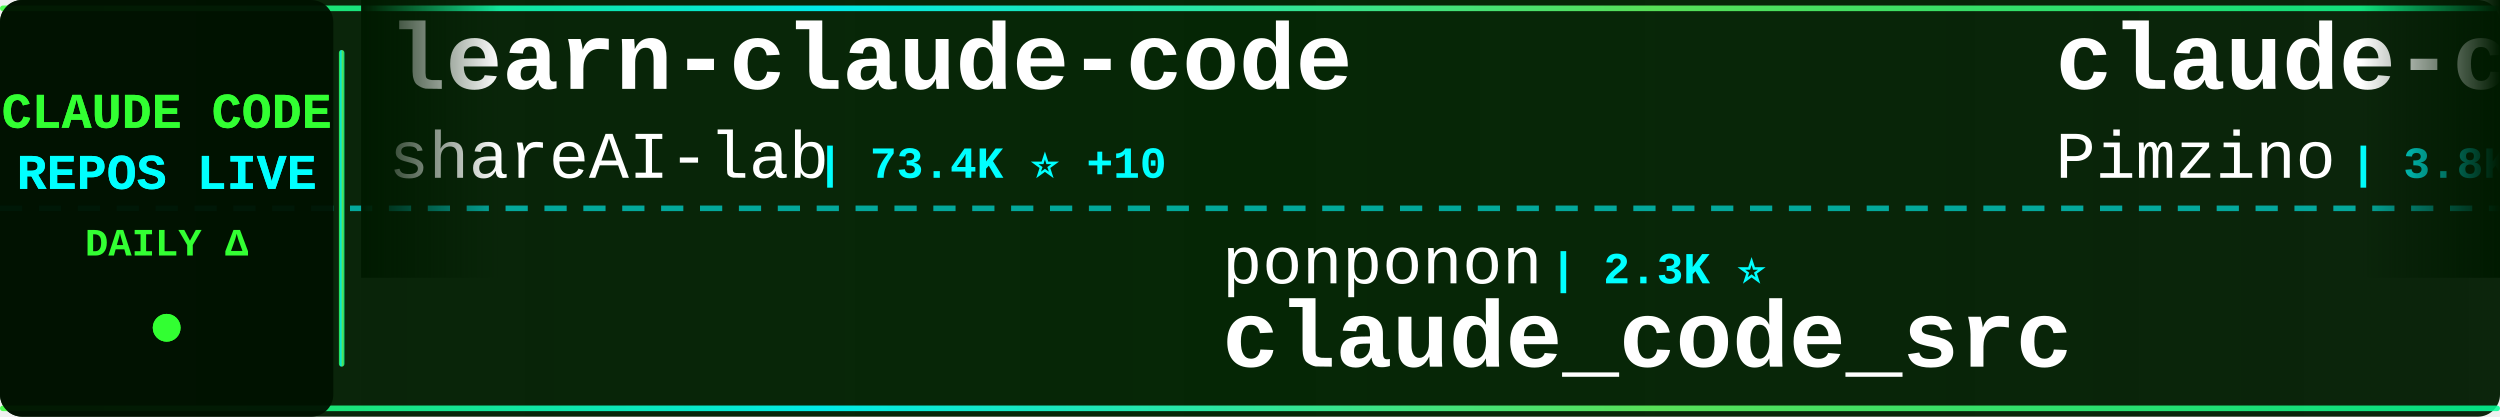
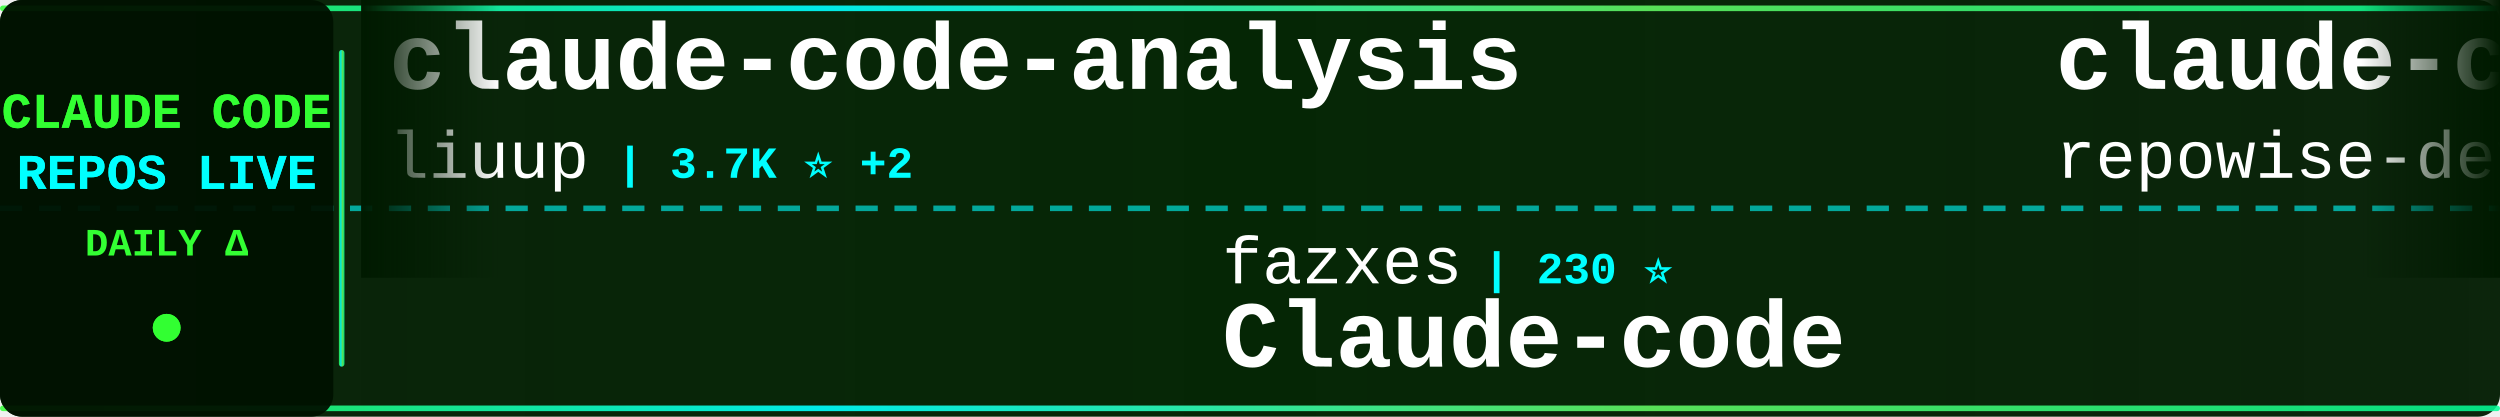
<svg xmlns="http://www.w3.org/2000/svg" width="900" height="150">
  <defs>
    <linearGradient id="tickerBg" x1="0%" y1="0%" x2="100%" y2="0%">
      <stop offset="0%" style="stop-color:#001a00;stop-opacity:0.95" />
      <stop offset="50%" style="stop-color:#002200;stop-opacity:0.98" />
      <stop offset="100%" style="stop-color:#001a00;stop-opacity:0.95" />
    </linearGradient>
    <linearGradient id="borderGrad" x1="0%" y1="0%" x2="100%" y2="0%">
      <stop offset="0%" style="stop-color:#33ff33;stop-opacity:0.85">
        <animate attributeName="stop-opacity" values="0.85;1;0.85" dur="2s" repeatCount="indefinite" />
      </stop>
      <stop offset="33%" style="stop-color:#00ffff;stop-opacity:0.9">
        <animate attributeName="stop-opacity" values="0.9;1;0.9" dur="2.2s" repeatCount="indefinite" />
      </stop>
      <stop offset="66%" style="stop-color:#66ff66;stop-opacity:0.85">
        <animate attributeName="stop-opacity" values="0.85;1;0.85" dur="1.8s" repeatCount="indefinite" />
      </stop>
      <stop offset="100%" style="stop-color:#00ff99;stop-opacity:0.85">
        <animate attributeName="stop-opacity" values="0.85;1;0.85" dur="2s" repeatCount="indefinite" />
      </stop>
    </linearGradient>
    <filter id="textGlow">
      <feGaussianBlur stdDeviation="0.1" result="coloredBlur" />
      <feMerge>
        <feMergeNode in="coloredBlur" />
        <feMergeNode in="SourceGraphic" />
      </feMerge>
    </filter>
    <filter id="metricGlow">
      <feGaussianBlur stdDeviation="0.2" result="coloredBlur" />
      <feMerge>
        <feMergeNode in="coloredBlur" />
        <feMergeNode in="SourceGraphic" />
      </feMerge>
    </filter>
    <linearGradient id="leftFade" x1="0%" y1="0%" x2="100%" y2="0%">
      <stop offset="0%" style="stop-color:#001a00;stop-opacity:1" />
      <stop offset="100%" style="stop-color:#001a00;stop-opacity:0" />
    </linearGradient>
    <linearGradient id="rightFade" x1="0%" y1="0%" x2="100%" y2="0%">
      <stop offset="0%" style="stop-color:#001a00;stop-opacity:0" />
      <stop offset="100%" style="stop-color:#001a00;stop-opacity:1" />
    </linearGradient>
  </defs>
  <rect width="900" height="150" fill="url(#tickerBg)" rx="8" />
  <rect x="0" y="2" width="900" height="2" fill="url(#borderGrad)" rx="1" />
  <rect x="0" y="146" width="900" height="2" fill="url(#borderGrad)" rx="1" />
  <line x1="0" y1="75" x2="900" y2="75" stroke="#00ffff" stroke-width="2" stroke-dasharray="8 6" opacity="0.6" />
  <rect x="0" y="0" width="120" height="150" fill="#001100" opacity="0.95" rx="8" />
  <text x="60" y="46" font-family="'Courier New', monospace" font-size="18" font-weight="bold" fill="#33ff33" text-anchor="middle" filter="url(#textGlow)">
    CLAUDE CODE
  </text>
  <text x="60" y="68" font-family="'Courier New', monospace" font-size="18" font-weight="bold" fill="#00ffff" text-anchor="middle" filter="url(#textGlow)">
    REPOS LIVE
  </text>
  <text x="60" y="92" font-family="'Courier New', monospace" font-size="14" font-weight="bold" fill="#33ff33" text-anchor="middle">
    DAILY Δ
  </text>
  <circle cx="60" cy="118" r="5" fill="#33ff33" filter="url(#metricGlow)">
    <animate attributeName="r" values="4;6;4" dur="1.5s" repeatCount="indefinite" />
    <animate attributeName="opacity" values="0.6;1;0.6" dur="1.5s" repeatCount="indefinite" />
  </circle>
  <rect x="122" y="18" width="2" height="114" fill="url(#borderGrad)" rx="1" />
  <clipPath id="tickerClip">
    <rect x="130" y="0" width="770" height="150" />
  </clipPath>
  <g clip-path="url(#tickerClip)">
    <g id="tickerItems">
      <animateTransform attributeName="transform" attributeType="XML" type="translate" from="0 0" to="-3000 0" dur="54s" repeatCount="indefinite" />
      <g transform="translate(0, 0)">
-         <text x="140" y="32" font-family="'Courier New', monospace" font-size="34" font-weight="bold" fill="#ffffff">learn-claude-code</text>
-         <text x="140" y="64" font-family="'Courier New', monospace" font-size="24" font-weight="normal" fill="#ffffff" opacity="1.0">shareAI-lab</text>
-         <text x="294" y="64" font-family="'Courier New', monospace" font-size="16" font-weight="bold" fill="#00ffff"> | 73.4K ⭐ +10</text>
+         <text x="140" y="32" font-family="'Courier New', monospace" font-size="34" font-weight="bold" fill="#ffffff">claude-code-analysis</text>
+         <text x="140" y="64" font-family="'Courier New', monospace" font-size="24" font-weight="normal" fill="#ffffff" opacity="1.0">liuup</text>
+         <text x="222" y="64" font-family="'Courier New', monospace" font-size="16" font-weight="bold" fill="#00ffff"> | 3.7K ⭐ +2</text>
      </g>
      <g transform="translate(300, 0)">
-         <text x="140" y="102" font-family="'Courier New', monospace" font-size="24" font-weight="normal" fill="#ffffff" opacity="1.0">ponponon</text>
-         <text x="258" y="102" font-family="'Courier New', monospace" font-size="16" font-weight="bold" fill="#00ffff"> | 2.3K ⭐</text>
-         <text x="140" y="132" font-family="'Courier New', monospace" font-size="34" font-weight="bold" fill="#ffffff">claude_code_src</text>
+         <text x="140" y="102" font-family="'Courier New', monospace" font-size="24" font-weight="normal" fill="#ffffff" opacity="1.0">fazxes</text>
+         <text x="234" y="102" font-family="'Courier New', monospace" font-size="16" font-weight="bold" fill="#00ffff"> | 230 ⭐</text>
+         <text x="140" y="132" font-family="'Courier New', monospace" font-size="34" font-weight="bold" fill="#ffffff">Claude-code</text>
      </g>
      <g transform="translate(600, 0)">
-         <text x="140" y="32" font-family="'Courier New', monospace" font-size="34" font-weight="bold" fill="#ffffff">claude-code-spec-workflo...</text>
-         <text x="140" y="64" font-family="'Courier New', monospace" font-size="24" font-weight="normal" fill="#ffffff" opacity="1.0">Pimzino</text>
-         <text x="246" y="64" font-family="'Courier New', monospace" font-size="16" font-weight="bold" fill="#00ffff"> | 3.8K ⭐</text>
+         <text x="140" y="32" font-family="'Courier New', monospace" font-size="34" font-weight="bold" fill="#ffffff">claude-code-prompts</text>
+         <text x="140" y="64" font-family="'Courier New', monospace" font-size="24" font-weight="normal" fill="#ffffff" opacity="1.0">repowise-dev</text>
+         <text x="306" y="64" font-family="'Courier New', monospace" font-size="16" font-weight="bold" fill="#00ffff"> | 1.2K ⭐</text>
      </g>
      <g transform="translate(900, 0)">
-         <text x="140" y="102" font-family="'Courier New', monospace" font-size="24" font-weight="normal" fill="#ffffff" opacity="1.0">luongnv89</text>
-         <text x="270" y="102" font-family="'Courier New', monospace" font-size="16" font-weight="bold" fill="#00ffff"> | 40.9K ⭐ +4</text>
-         <text x="140" y="132" font-family="'Courier New', monospace" font-size="34" font-weight="bold" fill="#ffffff">claude-howto</text>
+         <text x="140" y="102" font-family="'Courier New', monospace" font-size="24" font-weight="normal" fill="#ffffff" opacity="1.0">777genius</text>
+         <text x="270" y="102" font-family="'Courier New', monospace" font-size="16" font-weight="bold" fill="#00ffff"> | 924 ⭐ -1</text>
+         <text x="140" y="132" font-family="'Courier New', monospace" font-size="34" font-weight="bold" fill="#ffffff">claude-code-source-code</text>
      </g>
      <g transform="translate(1200, 0)">
-         <text x="140" y="32" font-family="'Courier New', monospace" font-size="34" font-weight="bold" fill="#ffffff">claude-code-rust</text>
-         <text x="140" y="64" font-family="'Courier New', monospace" font-size="24" font-weight="normal" fill="#ffffff" opacity="1.0">lorryjovens-hub</text>
-         <text x="342" y="64" font-family="'Courier New', monospace" font-size="16" font-weight="bold" fill="#00ffff"> | 1.7K ⭐</text>
+         <text x="140" y="32" font-family="'Courier New', monospace" font-size="34" font-weight="bold" fill="#ffffff">claude-code-system-promp...</text>
+         <text x="140" y="64" font-family="'Courier New', monospace" font-size="24" font-weight="normal" fill="#ffffff" opacity="1.0">Piebald-AI</text>
+         <text x="282" y="64" font-family="'Courier New', monospace" font-size="16" font-weight="bold" fill="#00ffff"> | 12.2K ⭐ +1</text>
      </g>
      <g transform="translate(1500, 0)">
-         <text x="140" y="102" font-family="'Courier New', monospace" font-size="24" font-weight="normal" fill="#ffffff" opacity="1.0">digitalsamba</text>
-         <text x="306" y="102" font-family="'Courier New', monospace" font-size="16" font-weight="bold" fill="#00ffff"> | 1.9K ⭐ +2</text>
-         <text x="140" y="132" font-family="'Courier New', monospace" font-size="34" font-weight="bold" fill="#ffffff">claude-code-video-toolki...</text>
+         <text x="140" y="102" font-family="'Courier New', monospace" font-size="24" font-weight="normal" fill="#ffffff" opacity="1.0">shareAI-lab</text>
+         <text x="294" y="102" font-family="'Courier New', monospace" font-size="16" font-weight="bold" fill="#00ffff"> | 73.4K ⭐ +22</text>
+         <text x="140" y="132" font-family="'Courier New', monospace" font-size="34" font-weight="bold" fill="#ffffff">learn-claude-code</text>
      </g>
      <g transform="translate(1800, 0)">
+         <text x="140" y="32" font-family="'Courier New', monospace" font-size="34" font-weight="bold" fill="#ffffff">Claude-Code-Usage-Monito...</text>
+         <text x="140" y="64" font-family="'Courier New', monospace" font-size="24" font-weight="normal" fill="#ffffff" opacity="1.0">Maciek-roboblog</text>
+         <text x="342" y="64" font-family="'Courier New', monospace" font-size="16" font-weight="bold" fill="#00ffff"> | 8.6K ⭐ +4</text>
+       </g>
+       <g transform="translate(2100, 0)">
+         <text x="140" y="102" font-family="'Courier New', monospace" font-size="24" font-weight="normal" fill="#ffffff" opacity="1.0">disler</text>
+         <text x="234" y="102" font-family="'Courier New', monospace" font-size="16" font-weight="bold" fill="#00ffff"> | 3.9K ⭐ +2</text>
+         <text x="140" y="132" font-family="'Courier New', monospace" font-size="34" font-weight="bold" fill="#ffffff">claude-code-hooks-master...</text>
+       </g>
+       <g transform="translate(2400, 0)">
        <text x="140" y="32" font-family="'Courier New', monospace" font-size="34" font-weight="bold" fill="#ffffff">claude-code-proxy</text>
        <text x="140" y="64" font-family="'Courier New', monospace" font-size="24" font-weight="normal" fill="#ffffff" opacity="1.0">1rgs</text>
        <text x="210" y="64" font-family="'Courier New', monospace" font-size="16" font-weight="bold" fill="#00ffff"> | 3.7K ⭐</text>
      </g>
-       <g transform="translate(2100, 0)">
-         <text x="140" y="102" font-family="'Courier New', monospace" font-size="24" font-weight="normal" fill="#ffffff" opacity="1.0">ChinaSiro</text>
-         <text x="270" y="102" font-family="'Courier New', monospace" font-size="16" font-weight="bold" fill="#00ffff"> | 9.6K ⭐ -1</text>
-         <text x="140" y="132" font-family="'Courier New', monospace" font-size="34" font-weight="bold" fill="#ffffff">claude-code-sourcemap</text>
-       </g>
-       <g transform="translate(2400, 0)">
-         <text x="140" y="32" font-family="'Courier New', monospace" font-size="34" font-weight="bold" fill="#ffffff">claude-code-webui</text>
-         <text x="140" y="64" font-family="'Courier New', monospace" font-size="24" font-weight="normal" fill="#ffffff" opacity="1.0">sugyan</text>
-         <text x="234" y="64" font-family="'Courier New', monospace" font-size="16" font-weight="bold" fill="#00ffff"> | 1.1K ⭐</text>
-       </g>
      <g transform="translate(2700, 0)">
        <text x="140" y="102" font-family="'Courier New', monospace" font-size="24" font-weight="normal" fill="#ffffff" opacity="1.0">anthropics</text>
-         <text x="282" y="102" font-family="'Courier New', monospace" font-size="16" font-weight="bold" fill="#00ffff"> | 939 ⭐</text>
-         <text x="140" y="132" font-family="'Courier New', monospace" font-size="34" font-weight="bold" fill="#ffffff">claude-code-base-action</text>
+         <text x="282" y="102" font-family="'Courier New', monospace" font-size="16" font-weight="bold" fill="#00ffff"> | 8.5K ⭐ +2</text>
+         <text x="140" y="132" font-family="'Courier New', monospace" font-size="34" font-weight="bold" fill="#ffffff">claude-code-action</text>
      </g>
      <g transform="translate(3000, 0)">
-         <text x="140" y="32" font-family="'Courier New', monospace" font-size="34" font-weight="bold" fill="#ffffff">learn-claude-code</text>
-         <text x="140" y="64" font-family="'Courier New', monospace" font-size="24" font-weight="normal" fill="#ffffff" opacity="1.0">shareAI-lab</text>
-         <text x="294" y="64" font-family="'Courier New', monospace" font-size="16" font-weight="bold" fill="#00ffff"> | 73.4K ⭐ +10</text>
+         <text x="140" y="32" font-family="'Courier New', monospace" font-size="34" font-weight="bold" fill="#ffffff">claude-code-analysis</text>
+         <text x="140" y="64" font-family="'Courier New', monospace" font-size="24" font-weight="normal" fill="#ffffff" opacity="1.0">liuup</text>
+         <text x="222" y="64" font-family="'Courier New', monospace" font-size="16" font-weight="bold" fill="#00ffff"> | 3.7K ⭐ +2</text>
      </g>
      <g transform="translate(3300, 0)">
-         <text x="140" y="102" font-family="'Courier New', monospace" font-size="24" font-weight="normal" fill="#ffffff" opacity="1.0">ponponon</text>
-         <text x="258" y="102" font-family="'Courier New', monospace" font-size="16" font-weight="bold" fill="#00ffff"> | 2.3K ⭐</text>
-         <text x="140" y="132" font-family="'Courier New', monospace" font-size="34" font-weight="bold" fill="#ffffff">claude_code_src</text>
+         <text x="140" y="102" font-family="'Courier New', monospace" font-size="24" font-weight="normal" fill="#ffffff" opacity="1.0">fazxes</text>
+         <text x="234" y="102" font-family="'Courier New', monospace" font-size="16" font-weight="bold" fill="#00ffff"> | 230 ⭐</text>
+         <text x="140" y="132" font-family="'Courier New', monospace" font-size="34" font-weight="bold" fill="#ffffff">Claude-code</text>
      </g>
      <g transform="translate(3600, 0)">
-         <text x="140" y="32" font-family="'Courier New', monospace" font-size="34" font-weight="bold" fill="#ffffff">claude-code-spec-workflo...</text>
-         <text x="140" y="64" font-family="'Courier New', monospace" font-size="24" font-weight="normal" fill="#ffffff" opacity="1.0">Pimzino</text>
-         <text x="246" y="64" font-family="'Courier New', monospace" font-size="16" font-weight="bold" fill="#00ffff"> | 3.8K ⭐</text>
+         <text x="140" y="32" font-family="'Courier New', monospace" font-size="34" font-weight="bold" fill="#ffffff">claude-code-prompts</text>
+         <text x="140" y="64" font-family="'Courier New', monospace" font-size="24" font-weight="normal" fill="#ffffff" opacity="1.0">repowise-dev</text>
+         <text x="306" y="64" font-family="'Courier New', monospace" font-size="16" font-weight="bold" fill="#00ffff"> | 1.2K ⭐</text>
      </g>
      <g transform="translate(3900, 0)">
-         <text x="140" y="102" font-family="'Courier New', monospace" font-size="24" font-weight="normal" fill="#ffffff" opacity="1.0">luongnv89</text>
-         <text x="270" y="102" font-family="'Courier New', monospace" font-size="16" font-weight="bold" fill="#00ffff"> | 40.9K ⭐ +4</text>
-         <text x="140" y="132" font-family="'Courier New', monospace" font-size="34" font-weight="bold" fill="#ffffff">claude-howto</text>
+         <text x="140" y="102" font-family="'Courier New', monospace" font-size="24" font-weight="normal" fill="#ffffff" opacity="1.0">777genius</text>
+         <text x="270" y="102" font-family="'Courier New', monospace" font-size="16" font-weight="bold" fill="#00ffff"> | 924 ⭐ -1</text>
+         <text x="140" y="132" font-family="'Courier New', monospace" font-size="34" font-weight="bold" fill="#ffffff">claude-code-source-code</text>
      </g>
    </g>
  </g>
  <rect x="130" y="0" width="50" height="100" fill="url(#leftFade)" />
  <rect x="850" y="0" width="50" height="100" fill="url(#rightFade)" />
</svg>
